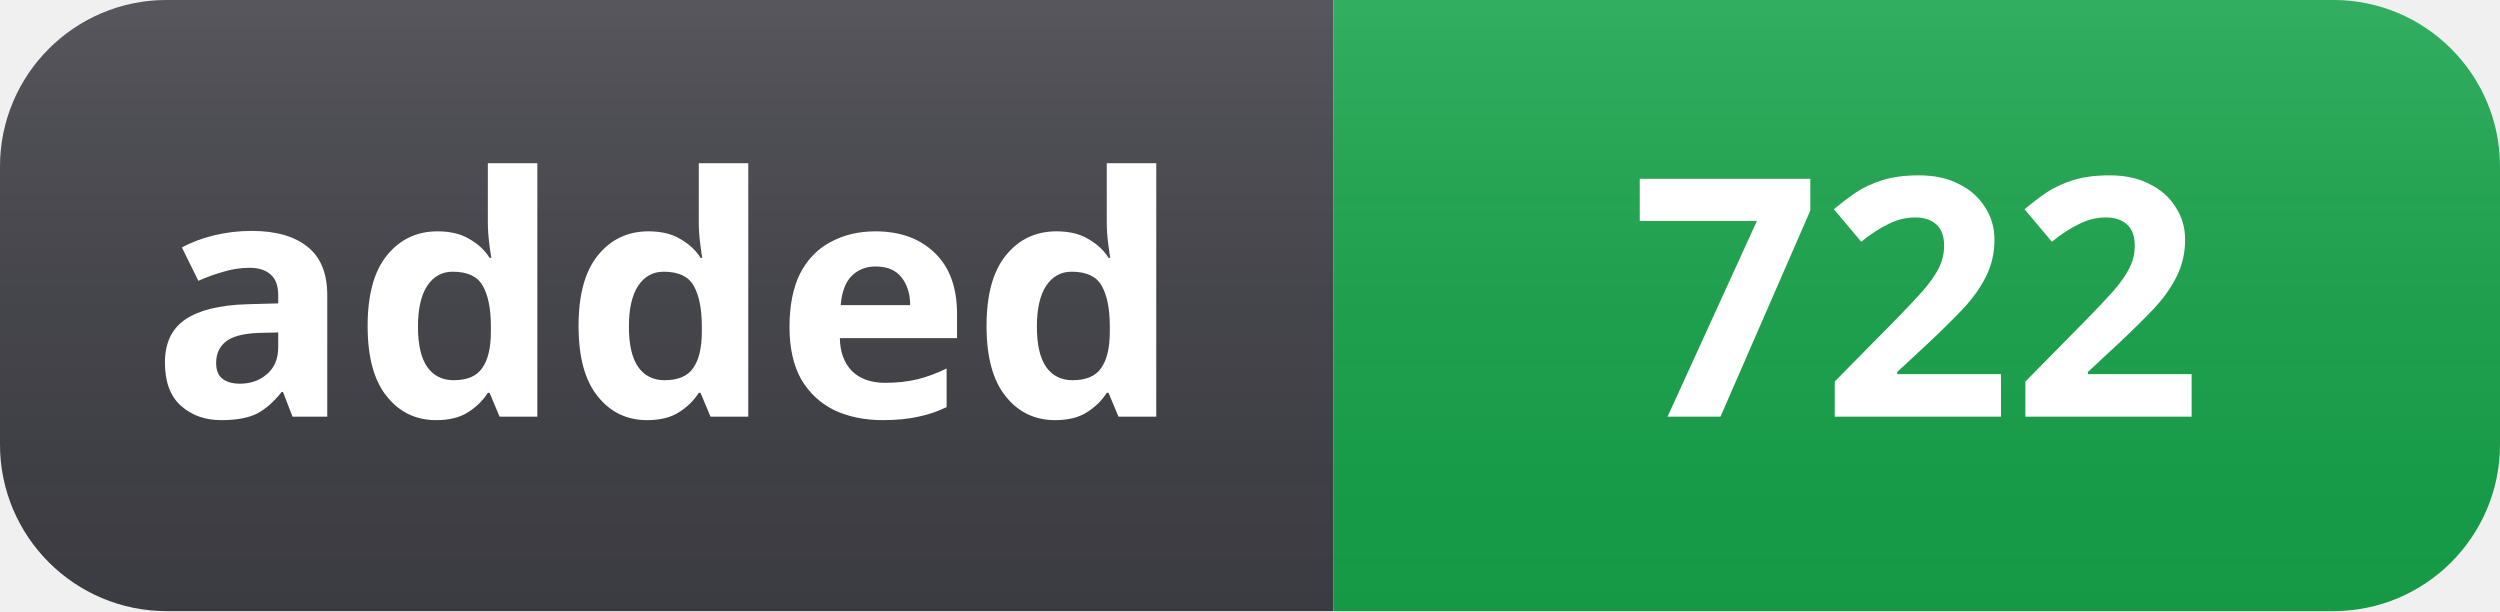
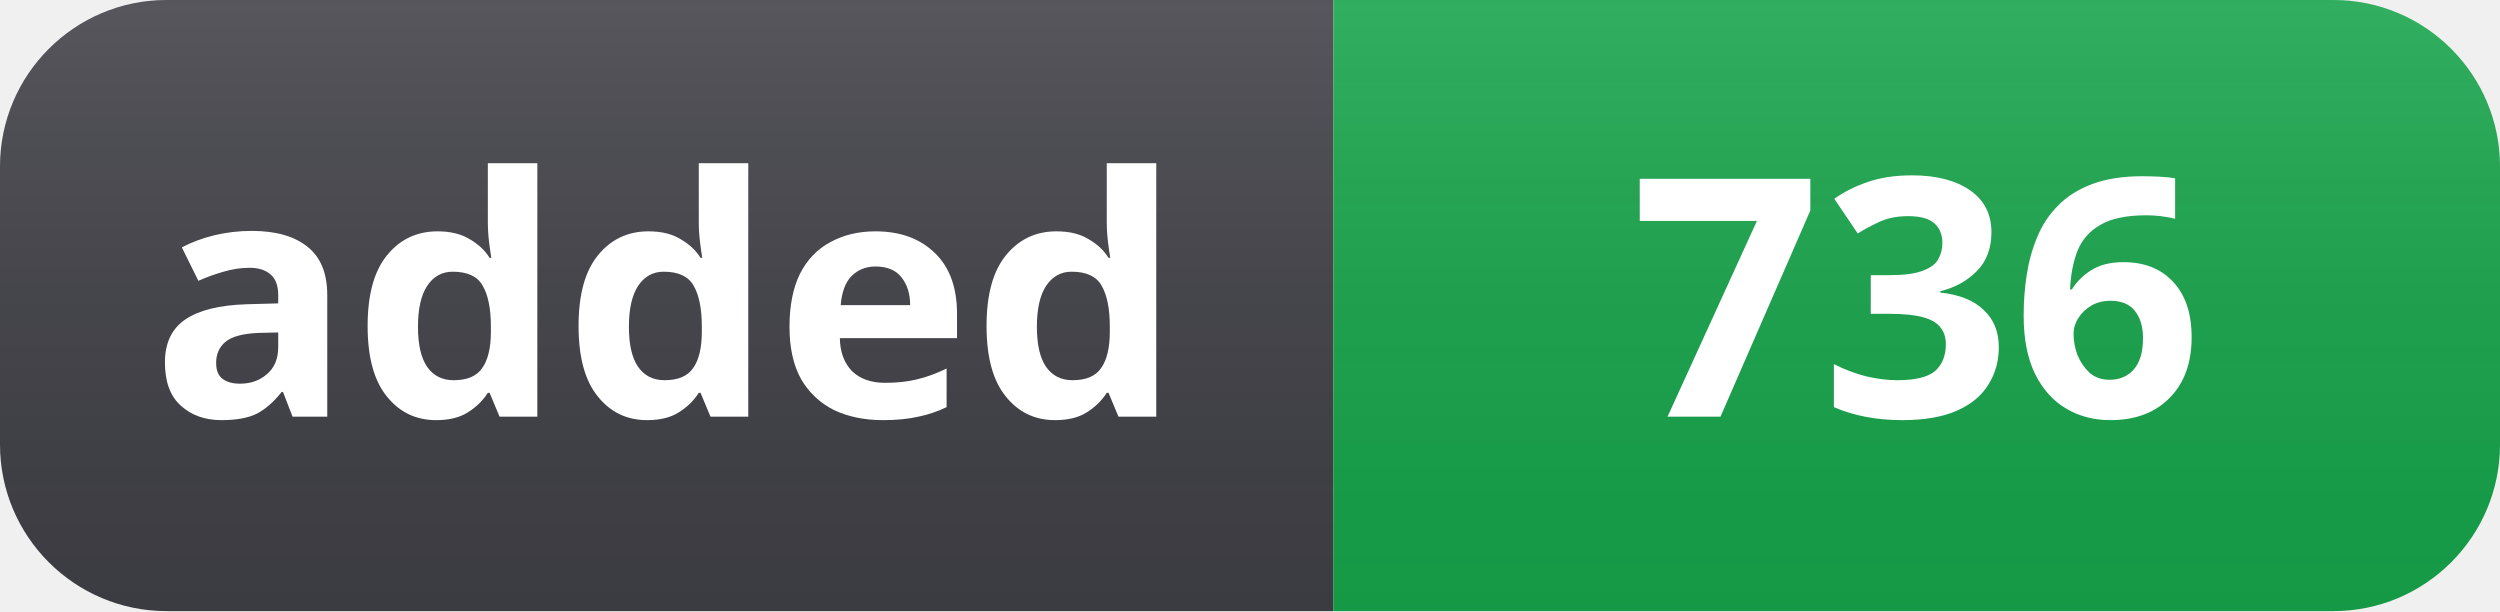
- <svg xmlns="http://www.w3.org/2000/svg" width="90" height="22" role="img" aria-label="added: 722">
+ <svg xmlns="http://www.w3.org/2000/svg" width="90" height="22" role="img" aria-label="added: 736">
  <linearGradient id="s" x2="0" y2="100%">
    <stop offset="0" stop-color="#fff" stop-opacity=".12" />
    <stop offset="1" stop-color="#000" stop-opacity=".06" />
  </linearGradient>
  <clipPath id="r">
    <rect width="90" height="22" rx="6" fill="#fff" />
  </clipPath>
  <g clip-path="url(#r)">
    <rect width="48" height="22" fill="#3f3f46" />
    <rect x="48" width="42" height="22" fill="#16a34a" />
    <rect width="90" height="22" fill="url(#s)" />
  </g>
  <g fill="#fff" text-anchor="middle" font-family="Segoe UI, Noto Sans, Helvetica, Arial, sans-serif" font-size="12" font-weight="600">
    <text x="24" y="15">added</text>
-     <text x="69" y="15">722</text>
+     <text x="69" y="15">736</text>
  </g>
</svg>
